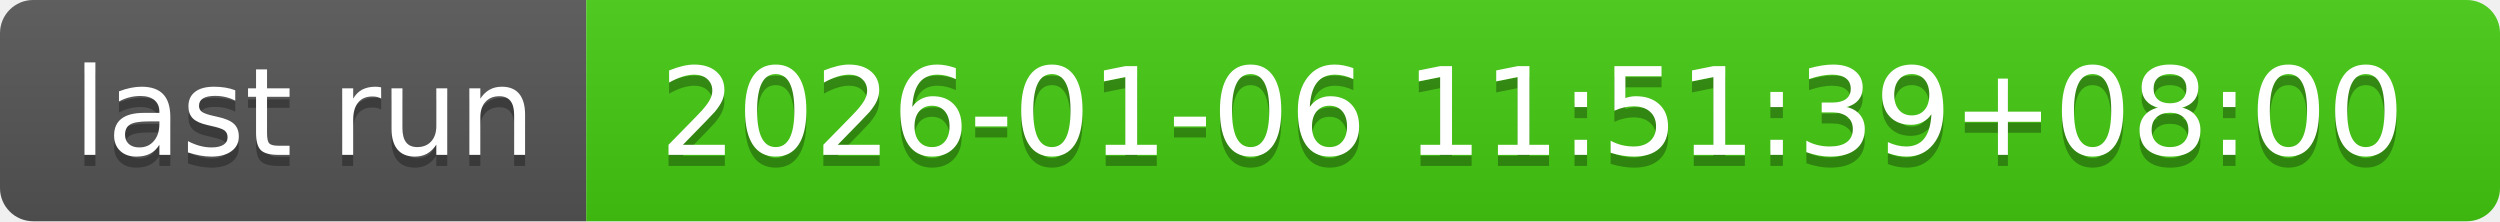
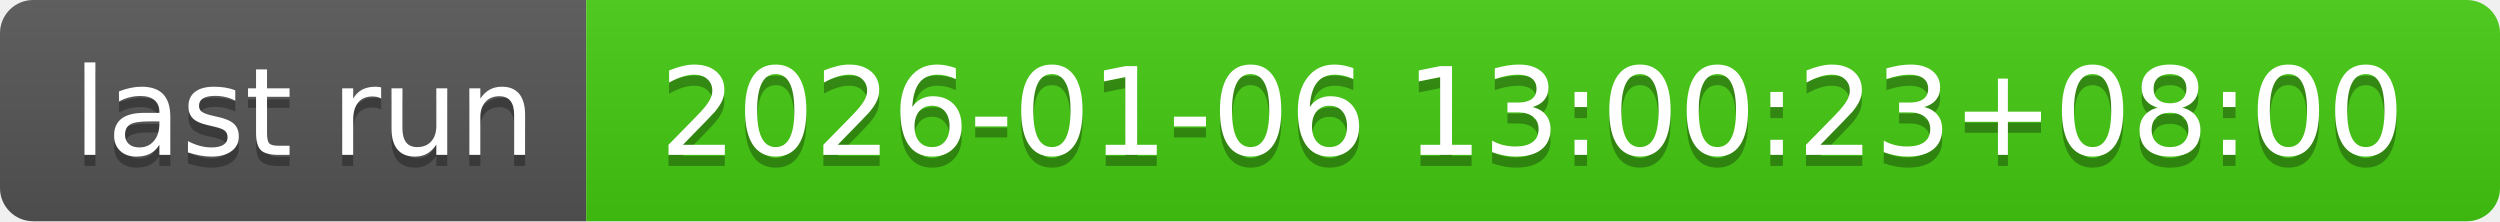
- <svg xmlns="http://www.w3.org/2000/svg" width="226" height="20" role="img" aria-label="last run: 2026-01-06 11:51:39+08:00">
+ <svg xmlns="http://www.w3.org/2000/svg" width="226" height="20" role="img" aria-label="last run: 2026-01-06 13:00:23+08:00">
  <linearGradient id="s" x2="0" y2="100%">
    <stop offset="0" stop-color="#bbb" stop-opacity=".1" />
    <stop offset="1" stop-opacity=".1" />
  </linearGradient>
  <clipPath id="r">
    <rect width="226" height="20" rx="3" fill="#fff" />
  </clipPath>
  <g clip-path="url(#r)">
    <rect width="53" height="20" fill="#555" />
    <rect x="53" width="173" height="20" fill="#4c1" />
    <rect width="226" height="20" fill="url(#s)" />
  </g>
  <g fill="#fff" text-anchor="middle" font-family="Verdana,Geneva,DejaVu Sans,sans-serif" text-rendering="geometricPrecision" font-size="110">
    <text aria-hidden="true" x="275" y="150" fill="#010101" fill-opacity=".3" transform="scale(.1)" textLength="430">last run</text>
    <text x="275" y="140" transform="scale(.1)" fill="#fff" textLength="430">last run</text>
-     <text aria-hidden="true" x="1385" y="150" fill="#010101" fill-opacity=".3" transform="scale(.1)" textLength="1630">2026-01-06 11:51:39+08:00</text>
-     <text x="1385" y="140" transform="scale(.1)" fill="#fff" textLength="1630">2026-01-06 11:51:39+08:00</text>
+     <text aria-hidden="true" x="1385" y="150" fill="#010101" fill-opacity=".3" transform="scale(.1)" textLength="1630">2026-01-06 13:00:23+08:00</text>
+     <text x="1385" y="140" transform="scale(.1)" fill="#fff" textLength="1630">2026-01-06 13:00:23+08:00</text>
  </g>
</svg>
